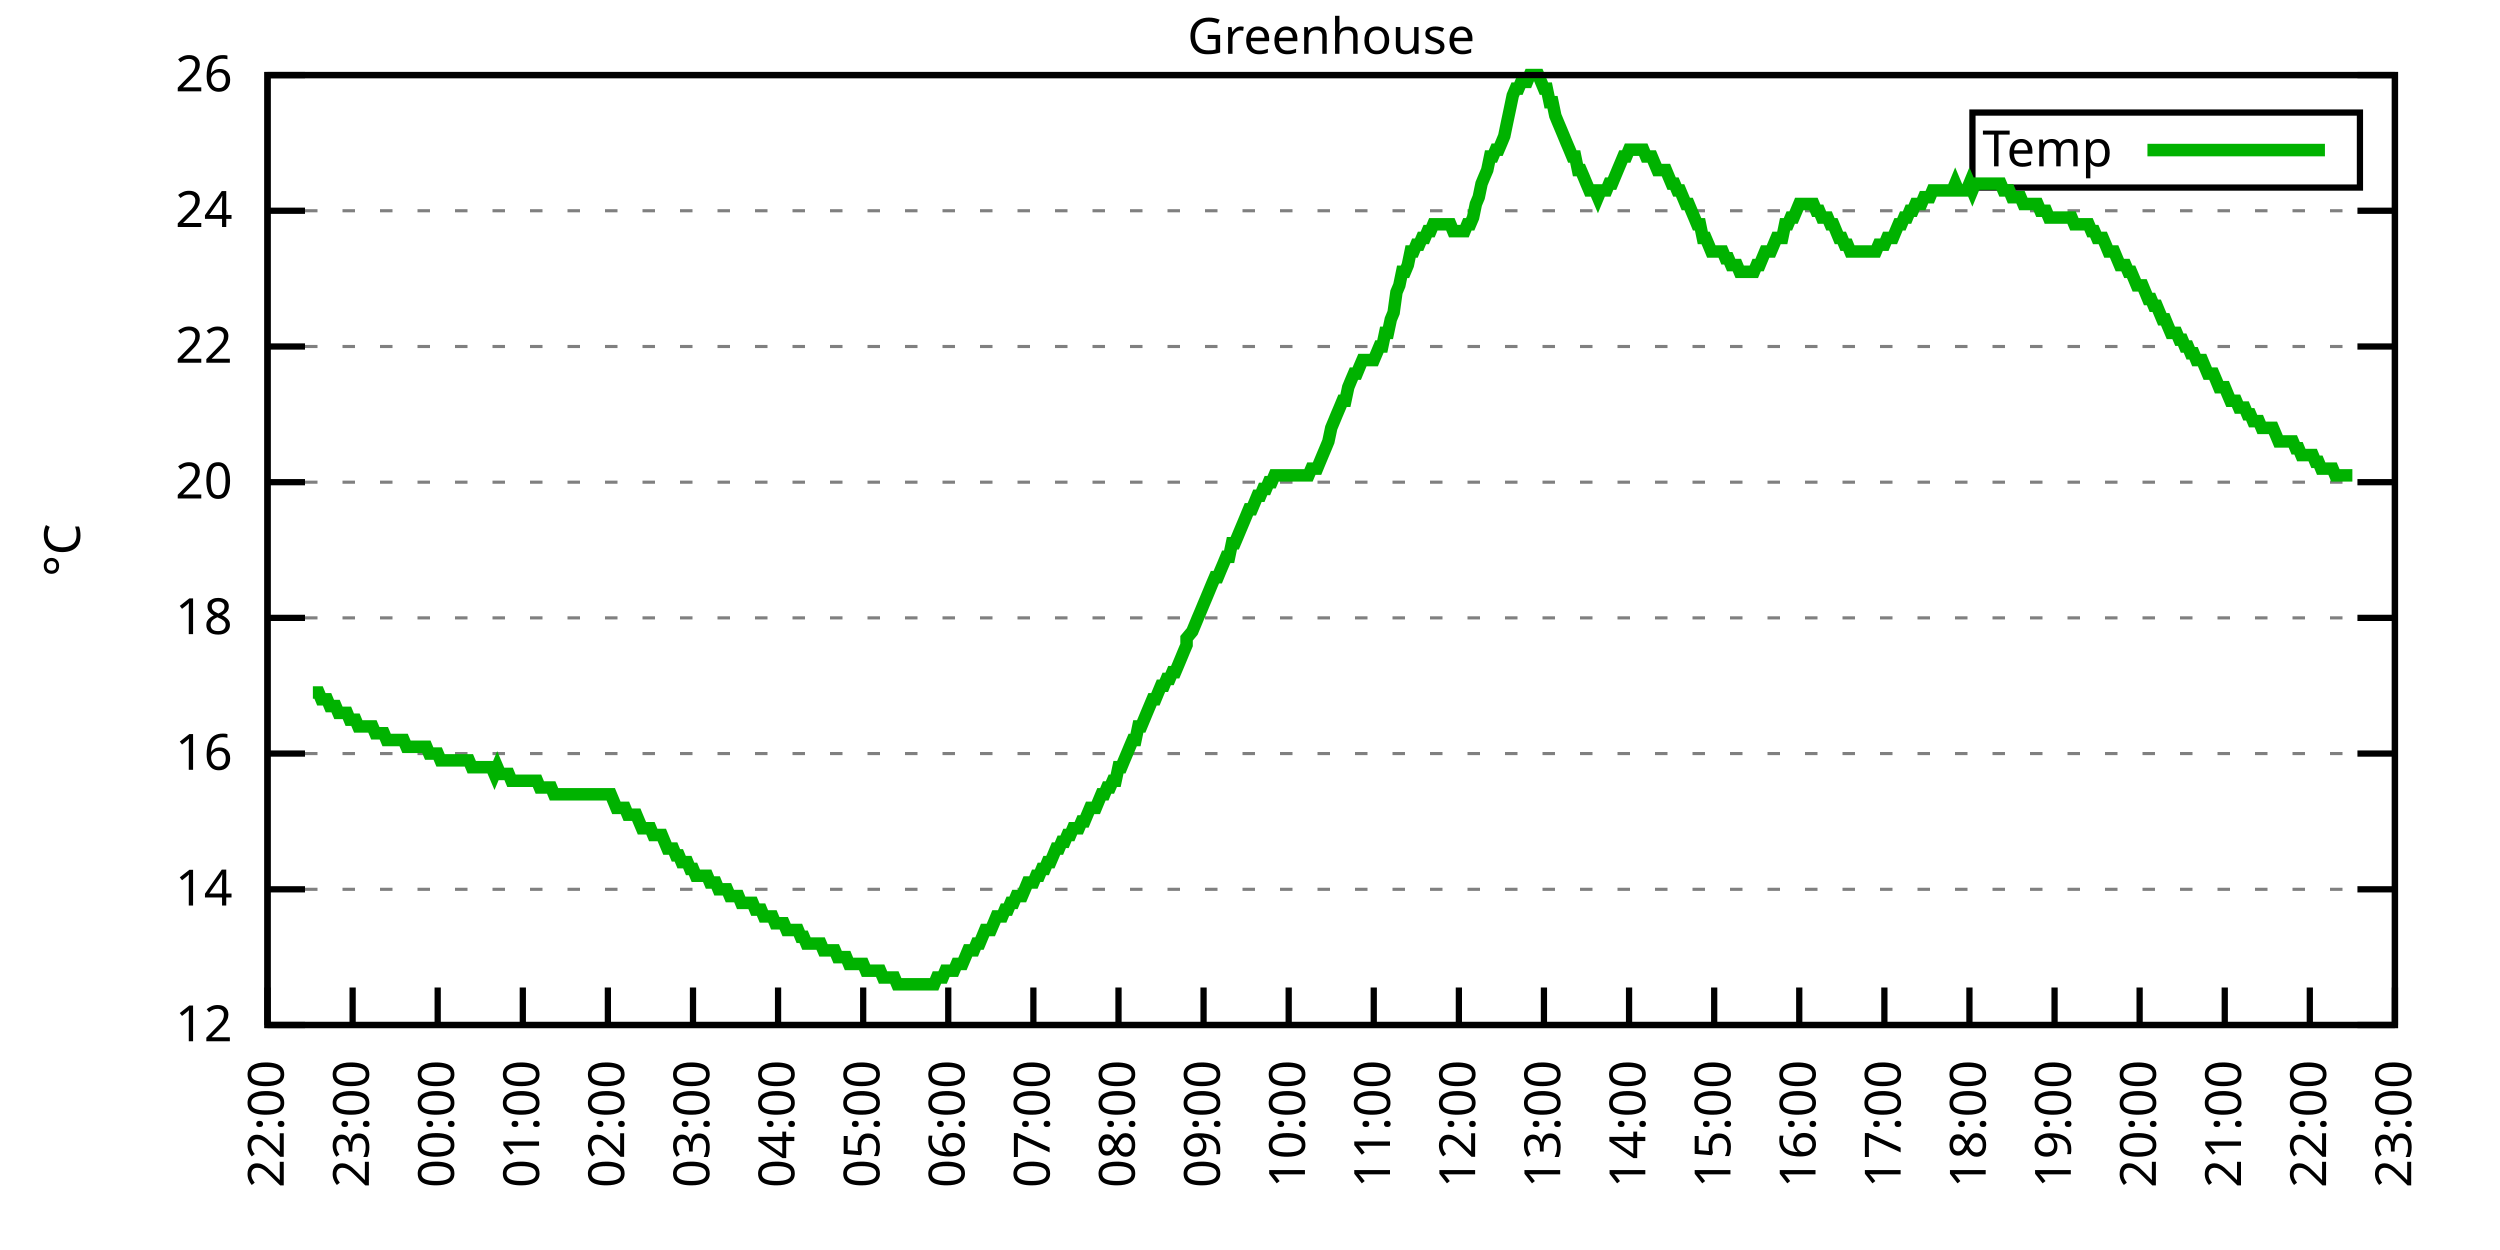
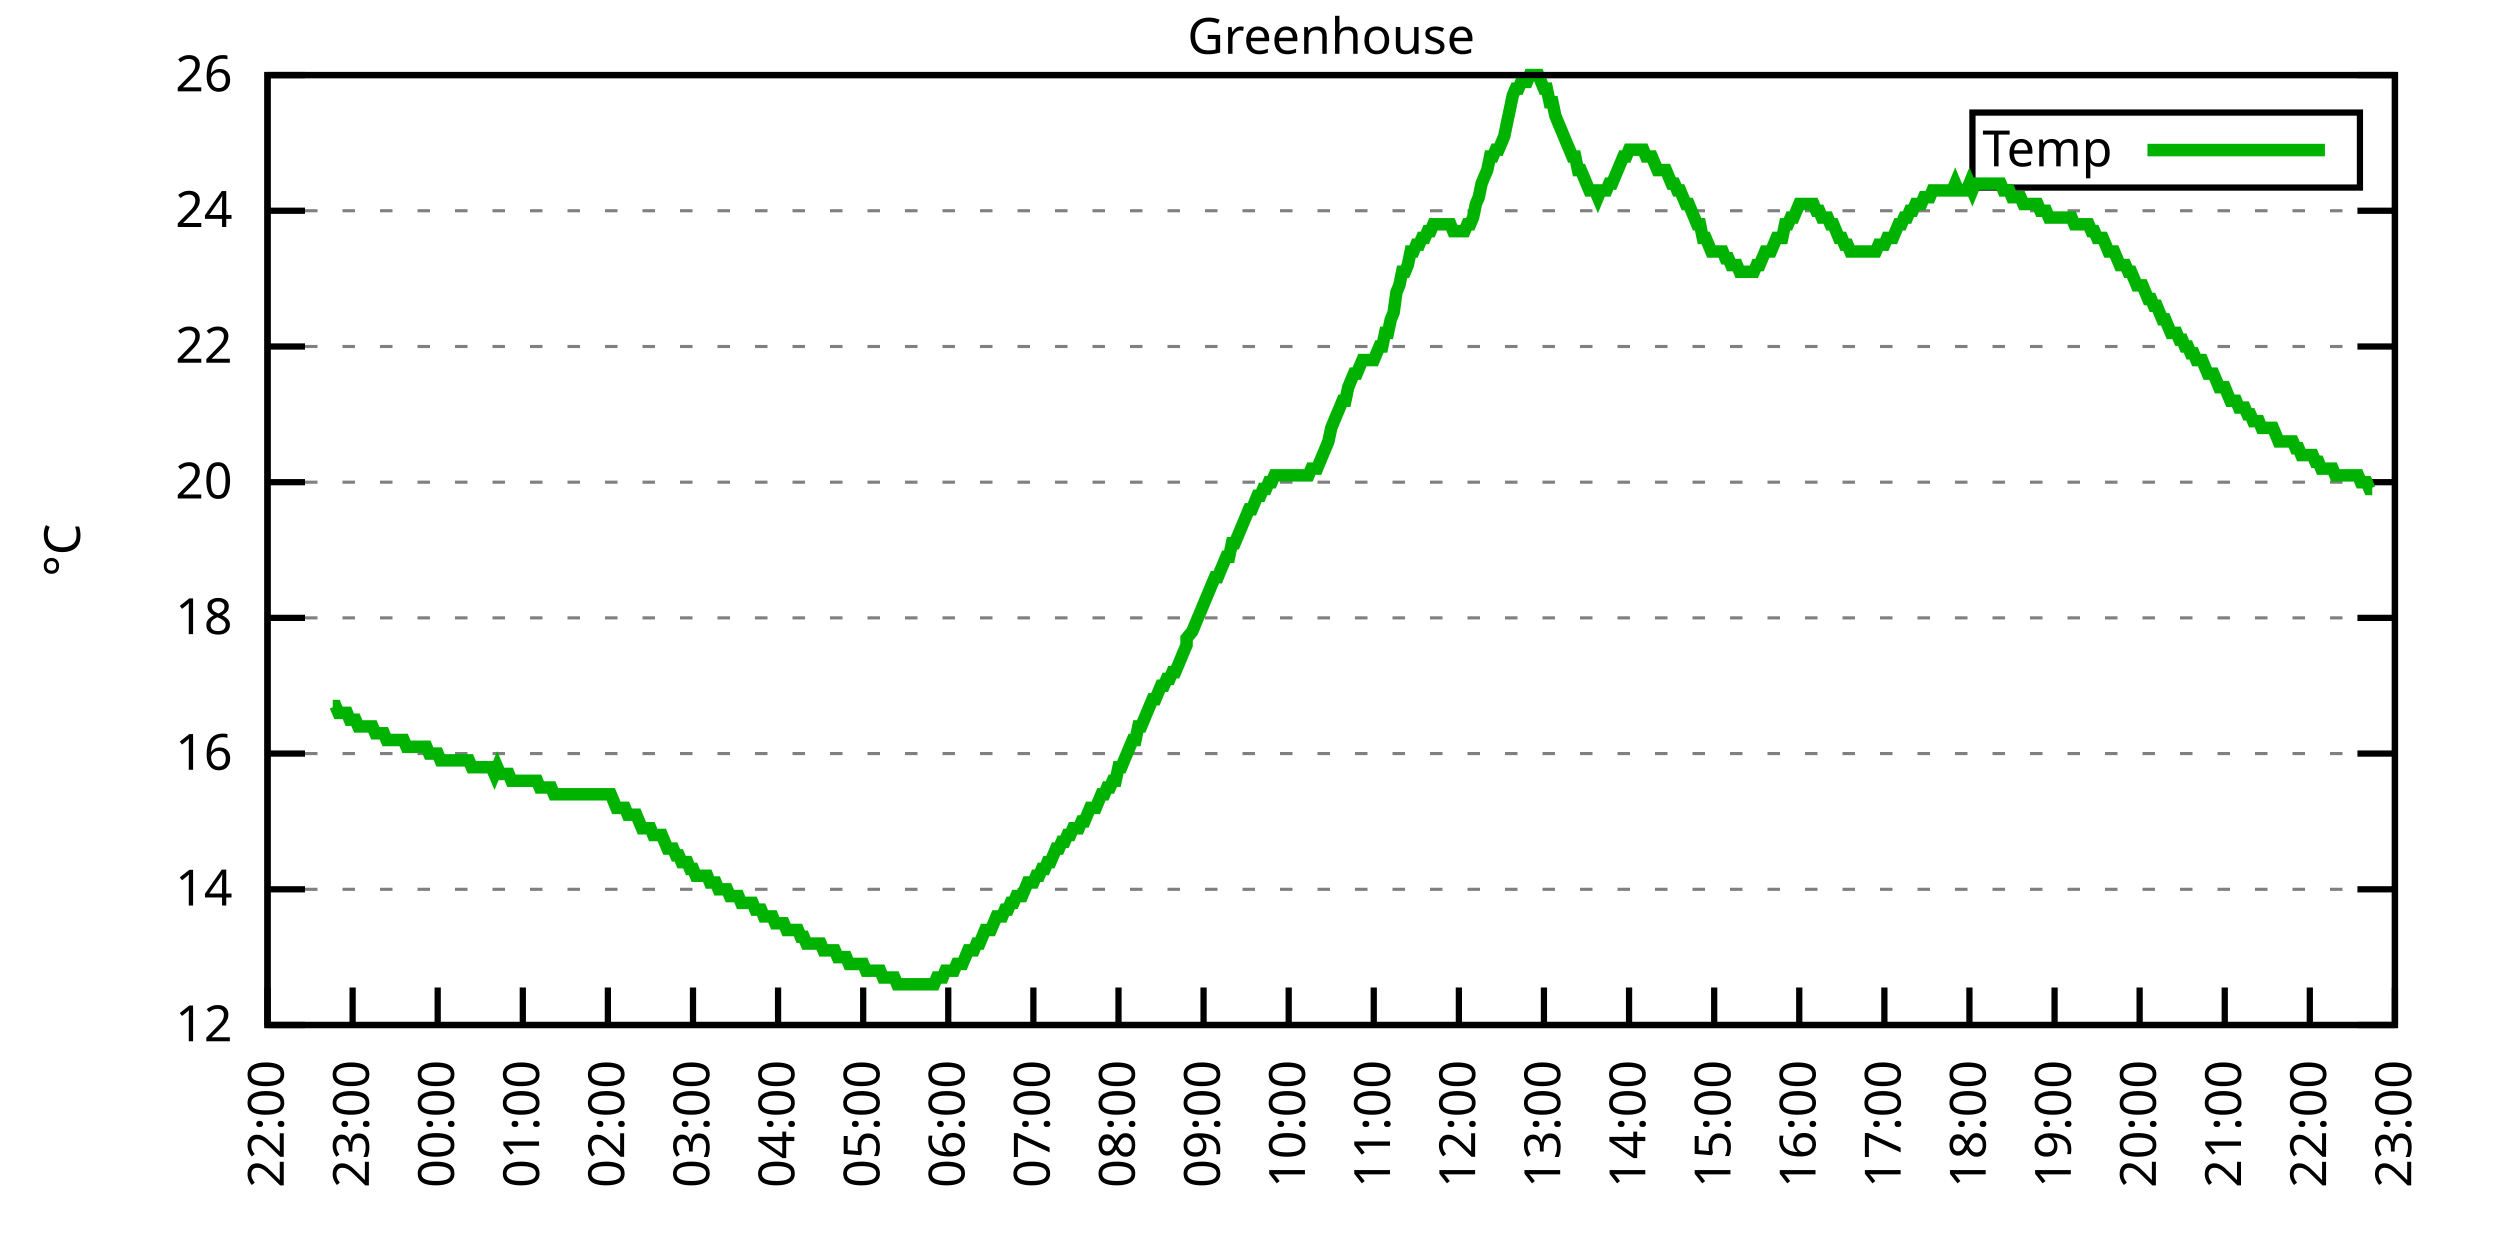
<svg xmlns="http://www.w3.org/2000/svg" xmlns:xlink="http://www.w3.org/1999/xlink" width="400" height="200" viewBox="0 0 400 200">
  <g id="gnuplot_canvas">
    <rect x="0" y="0" width="400" height="200" fill="none" />
    <defs>
      <circle id="gpDot" r="0.5" stroke-width="0.5" stroke="currentColor" />
      <path id="gpPt0" stroke-width="0.333" stroke="currentColor" d="M-1,0 h2 M0,-1 v2" />
      <path id="gpPt1" stroke-width="0.333" stroke="currentColor" d="M-1,-1 L1,1 M1,-1 L-1,1" />
      <path id="gpPt2" stroke-width="0.333" stroke="currentColor" d="M-1,0 L1,0 M0,-1 L0,1 M-1,-1 L1,1 M-1,1 L1,-1" />
      <rect id="gpPt3" stroke-width="0.333" stroke="currentColor" x="-1" y="-1" width="2" height="2" />
      <rect id="gpPt4" stroke-width="0.333" stroke="currentColor" fill="currentColor" x="-1" y="-1" width="2" height="2" />
      <circle id="gpPt5" stroke-width="0.333" stroke="currentColor" cx="0" cy="0" r="1" />
      <use xlink:href="#gpPt5" id="gpPt6" fill="currentColor" stroke="none" />
      <path id="gpPt7" stroke-width="0.333" stroke="currentColor" d="M0,-1.33 L-1.33,0.67 L1.33,0.67 z" />
      <use xlink:href="#gpPt7" id="gpPt8" fill="currentColor" stroke="none" />
      <use xlink:href="#gpPt7" id="gpPt9" stroke="currentColor" transform="rotate(180)" />
      <use xlink:href="#gpPt9" id="gpPt10" fill="currentColor" stroke="none" />
      <use xlink:href="#gpPt3" id="gpPt11" stroke="currentColor" transform="rotate(45)" />
      <use xlink:href="#gpPt11" id="gpPt12" fill="currentColor" stroke="none" />
      <path id="gpPt13" stroke-width="0.333" stroke="currentColor" d="M0,1.330 L1.265,0.411 L0.782,-1.067 L-0.782,-1.076 L-1.265,0.411 z" />
      <use xlink:href="#gpPt13" id="gpPt14" fill="currentColor" stroke="none" />
      <filter id="textbox" filterUnits="objectBoundingBox" x="0" y="0" height="1" width="1">
        <feFlood flood-color="white" flood-opacity="1" result="bgnd" />
        <feComposite in="SourceGraphic" in2="bgnd" operator="atop" />
      </filter>
      <filter id="greybox" filterUnits="objectBoundingBox" x="0" y="0" height="1" width="1">
        <feFlood flood-color="lightgrey" flood-opacity="1" result="grey" />
        <feComposite in="SourceGraphic" in2="grey" operator="atop" />
      </filter>
    </defs>
    <g fill="none" color="white" stroke="currentColor" stroke-width="1.00" stroke-linecap="butt" stroke-linejoin="miter">
</g>
    <g fill="none" color="black" stroke="currentColor" stroke-width="1.00" stroke-linecap="butt" stroke-linejoin="miter">
      <g stroke="none" shape-rendering="crispEdges">
        <polygon fill="rgb(255, 255, 255)" points="42.80,164.00 383.18,164.00 383.18,12.02 42.80,12.02 " />
      </g>
    </g>
    <g fill="none" color="black" stroke="currentColor" stroke-width="1.00" stroke-linecap="butt" stroke-linejoin="miter">
</g>
    <g fill="none" color="black" stroke="black" stroke-width="0.50" stroke-linecap="butt" stroke-linejoin="miter">
</g>
    <g fill="none" color="gray" stroke="currentColor" stroke-width="0.50" stroke-linecap="butt" stroke-linejoin="miter">
      <path stroke="gray" stroke-dasharray="2,4" class="gridline" d="M42.80,164.00 L383.19,164.00  " />
    </g>
    <g fill="none" color="gray" stroke="gray" stroke-width="1.00" stroke-linecap="butt" stroke-linejoin="miter">
</g>
    <g fill="none" color="black" stroke="currentColor" stroke-width="1.00" stroke-linecap="butt" stroke-linejoin="miter">
      <path stroke="black" d="M42.80,164.00 L48.80,164.00 M383.19,164.00 L377.19,164.00  " />
      <g transform="translate(37.20,166.60)" stroke="none" fill="black" font-family="Sans" font-size="8.00" text-anchor="end">
        <text>
          <tspan font-family="Sans"> 12</tspan>
        </text>
      </g>
    </g>
    <g fill="none" color="black" stroke="currentColor" stroke-width="1.00" stroke-linecap="butt" stroke-linejoin="miter">
</g>
    <g fill="none" color="black" stroke="black" stroke-width="0.50" stroke-linecap="butt" stroke-linejoin="miter">
</g>
    <g fill="none" color="gray" stroke="currentColor" stroke-width="0.50" stroke-linecap="butt" stroke-linejoin="miter">
      <path stroke="gray" stroke-dasharray="2,4" class="gridline" d="M42.80,142.29 L383.19,142.29  " />
    </g>
    <g fill="none" color="gray" stroke="gray" stroke-width="1.00" stroke-linecap="butt" stroke-linejoin="miter">
</g>
    <g fill="none" color="black" stroke="currentColor" stroke-width="1.00" stroke-linecap="butt" stroke-linejoin="miter">
      <path stroke="black" d="M42.80,142.29 L48.80,142.29 M383.19,142.29 L377.19,142.29  " />
      <g transform="translate(37.20,144.89)" stroke="none" fill="black" font-family="Sans" font-size="8.00" text-anchor="end">
        <text>
          <tspan font-family="Sans"> 14</tspan>
        </text>
      </g>
    </g>
    <g fill="none" color="black" stroke="currentColor" stroke-width="1.00" stroke-linecap="butt" stroke-linejoin="miter">
</g>
    <g fill="none" color="black" stroke="black" stroke-width="0.50" stroke-linecap="butt" stroke-linejoin="miter">
</g>
    <g fill="none" color="gray" stroke="currentColor" stroke-width="0.50" stroke-linecap="butt" stroke-linejoin="miter">
      <path stroke="gray" stroke-dasharray="2,4" class="gridline" d="M42.80,120.57 L383.19,120.57  " />
    </g>
    <g fill="none" color="gray" stroke="gray" stroke-width="1.00" stroke-linecap="butt" stroke-linejoin="miter">
</g>
    <g fill="none" color="black" stroke="currentColor" stroke-width="1.00" stroke-linecap="butt" stroke-linejoin="miter">
      <path stroke="black" d="M42.80,120.57 L48.80,120.57 M383.19,120.57 L377.19,120.57  " />
      <g transform="translate(37.20,123.17)" stroke="none" fill="black" font-family="Sans" font-size="8.00" text-anchor="end">
        <text>
          <tspan font-family="Sans"> 16</tspan>
        </text>
      </g>
    </g>
    <g fill="none" color="black" stroke="currentColor" stroke-width="1.00" stroke-linecap="butt" stroke-linejoin="miter">
</g>
    <g fill="none" color="black" stroke="black" stroke-width="0.50" stroke-linecap="butt" stroke-linejoin="miter">
</g>
    <g fill="none" color="gray" stroke="currentColor" stroke-width="0.50" stroke-linecap="butt" stroke-linejoin="miter">
      <path stroke="gray" stroke-dasharray="2,4" class="gridline" d="M42.80,98.86 L383.19,98.86  " />
    </g>
    <g fill="none" color="gray" stroke="gray" stroke-width="1.00" stroke-linecap="butt" stroke-linejoin="miter">
</g>
    <g fill="none" color="black" stroke="currentColor" stroke-width="1.00" stroke-linecap="butt" stroke-linejoin="miter">
      <path stroke="black" d="M42.80,98.86 L48.80,98.86 M383.19,98.86 L377.19,98.86  " />
      <g transform="translate(37.20,101.46)" stroke="none" fill="black" font-family="Sans" font-size="8.00" text-anchor="end">
        <text>
          <tspan font-family="Sans"> 18</tspan>
        </text>
      </g>
    </g>
    <g fill="none" color="black" stroke="currentColor" stroke-width="1.00" stroke-linecap="butt" stroke-linejoin="miter">
</g>
    <g fill="none" color="black" stroke="black" stroke-width="0.50" stroke-linecap="butt" stroke-linejoin="miter">
</g>
    <g fill="none" color="gray" stroke="currentColor" stroke-width="0.50" stroke-linecap="butt" stroke-linejoin="miter">
      <path stroke="gray" stroke-dasharray="2,4" class="gridline" d="M42.80,77.15 L383.19,77.15  " />
    </g>
    <g fill="none" color="gray" stroke="gray" stroke-width="1.00" stroke-linecap="butt" stroke-linejoin="miter">
</g>
    <g fill="none" color="black" stroke="currentColor" stroke-width="1.00" stroke-linecap="butt" stroke-linejoin="miter">
      <path stroke="black" d="M42.80,77.15 L48.80,77.15 M383.19,77.15 L377.19,77.15  " />
      <g transform="translate(37.20,79.75)" stroke="none" fill="black" font-family="Sans" font-size="8.00" text-anchor="end">
        <text>
          <tspan font-family="Sans"> 20</tspan>
        </text>
      </g>
    </g>
    <g fill="none" color="black" stroke="currentColor" stroke-width="1.00" stroke-linecap="butt" stroke-linejoin="miter">
</g>
    <g fill="none" color="black" stroke="black" stroke-width="0.50" stroke-linecap="butt" stroke-linejoin="miter">
</g>
    <g fill="none" color="gray" stroke="currentColor" stroke-width="0.50" stroke-linecap="butt" stroke-linejoin="miter">
      <path stroke="gray" stroke-dasharray="2,4" class="gridline" d="M42.80,55.44 L383.19,55.44  " />
    </g>
    <g fill="none" color="gray" stroke="gray" stroke-width="1.00" stroke-linecap="butt" stroke-linejoin="miter">
</g>
    <g fill="none" color="black" stroke="currentColor" stroke-width="1.00" stroke-linecap="butt" stroke-linejoin="miter">
      <path stroke="black" d="M42.80,55.44 L48.80,55.44 M383.19,55.44 L377.19,55.44  " />
      <g transform="translate(37.20,58.04)" stroke="none" fill="black" font-family="Sans" font-size="8.00" text-anchor="end">
        <text>
          <tspan font-family="Sans"> 22</tspan>
        </text>
      </g>
    </g>
    <g fill="none" color="black" stroke="currentColor" stroke-width="1.00" stroke-linecap="butt" stroke-linejoin="miter">
</g>
    <g fill="none" color="black" stroke="black" stroke-width="0.50" stroke-linecap="butt" stroke-linejoin="miter">
</g>
    <g fill="none" color="gray" stroke="currentColor" stroke-width="0.50" stroke-linecap="butt" stroke-linejoin="miter">
      <path stroke="gray" stroke-dasharray="2,4" class="gridline" d="M42.80,33.72 L383.19,33.72  " />
    </g>
    <g fill="none" color="gray" stroke="gray" stroke-width="1.00" stroke-linecap="butt" stroke-linejoin="miter">
</g>
    <g fill="none" color="black" stroke="currentColor" stroke-width="1.00" stroke-linecap="butt" stroke-linejoin="miter">
      <path stroke="black" d="M42.80,33.72 L48.80,33.72 M383.19,33.72 L377.19,33.72  " />
      <g transform="translate(37.20,36.32)" stroke="none" fill="black" font-family="Sans" font-size="8.00" text-anchor="end">
        <text>
          <tspan font-family="Sans"> 24</tspan>
        </text>
      </g>
    </g>
    <g fill="none" color="black" stroke="currentColor" stroke-width="1.00" stroke-linecap="butt" stroke-linejoin="miter">
</g>
    <g fill="none" color="black" stroke="black" stroke-width="0.50" stroke-linecap="butt" stroke-linejoin="miter">
</g>
    <g fill="none" color="gray" stroke="currentColor" stroke-width="0.50" stroke-linecap="butt" stroke-linejoin="miter">
      <path stroke="gray" stroke-dasharray="2,4" class="gridline" d="M42.80,12.01 L383.19,12.01  " />
    </g>
    <g fill="none" color="gray" stroke="gray" stroke-width="1.00" stroke-linecap="butt" stroke-linejoin="miter">
</g>
    <g fill="none" color="black" stroke="currentColor" stroke-width="1.00" stroke-linecap="butt" stroke-linejoin="miter">
      <path stroke="black" d="M42.80,12.01 L48.80,12.01 M383.19,12.01 L377.19,12.01  " />
      <g transform="translate(37.20,14.61)" stroke="none" fill="black" font-family="Sans" font-size="8.00" text-anchor="end">
        <text>
          <tspan font-family="Sans"> 26</tspan>
        </text>
      </g>
    </g>
    <g fill="none" color="black" stroke="currentColor" stroke-width="1.00" stroke-linecap="butt" stroke-linejoin="miter">
      <path stroke="black" d="M42.80,164.00 L42.80,158.00  " />
      <g transform="translate(45.40,169.60) rotate(270.00)" stroke="none" fill="black" font-family="Sans" font-size="8.00" text-anchor="end">
        <text>
          <tspan font-family="Sans">22:00</tspan>
        </text>
      </g>
    </g>
    <g fill="none" color="black" stroke="currentColor" stroke-width="1.00" stroke-linecap="butt" stroke-linejoin="miter">
      <path stroke="black" d="M56.42,164.00 L56.42,158.00  " />
      <g transform="translate(59.02,169.60) rotate(270.00)" stroke="none" fill="black" font-family="Sans" font-size="8.00" text-anchor="end">
        <text>
          <tspan font-family="Sans">23:00</tspan>
        </text>
      </g>
    </g>
    <g fill="none" color="black" stroke="currentColor" stroke-width="1.00" stroke-linecap="butt" stroke-linejoin="miter">
      <path stroke="black" d="M70.03,164.00 L70.03,158.00  " />
      <g transform="translate(72.63,169.60) rotate(270.00)" stroke="none" fill="black" font-family="Sans" font-size="8.00" text-anchor="end">
        <text>
          <tspan font-family="Sans">00:00</tspan>
        </text>
      </g>
    </g>
    <g fill="none" color="black" stroke="currentColor" stroke-width="1.00" stroke-linecap="butt" stroke-linejoin="miter">
      <path stroke="black" d="M83.65,164.00 L83.65,158.00  " />
      <g transform="translate(86.25,169.60) rotate(270.00)" stroke="none" fill="black" font-family="Sans" font-size="8.00" text-anchor="end">
        <text>
          <tspan font-family="Sans">01:00</tspan>
        </text>
      </g>
    </g>
    <g fill="none" color="black" stroke="currentColor" stroke-width="1.00" stroke-linecap="butt" stroke-linejoin="miter">
      <path stroke="black" d="M97.26,164.00 L97.26,158.00  " />
      <g transform="translate(99.86,169.60) rotate(270.00)" stroke="none" fill="black" font-family="Sans" font-size="8.00" text-anchor="end">
        <text>
          <tspan font-family="Sans">02:00</tspan>
        </text>
      </g>
    </g>
    <g fill="none" color="black" stroke="currentColor" stroke-width="1.00" stroke-linecap="butt" stroke-linejoin="miter">
      <path stroke="black" d="M110.88,164.00 L110.88,158.00  " />
      <g transform="translate(113.48,169.60) rotate(270.00)" stroke="none" fill="black" font-family="Sans" font-size="8.00" text-anchor="end">
        <text>
          <tspan font-family="Sans">03:00</tspan>
        </text>
      </g>
    </g>
    <g fill="none" color="black" stroke="currentColor" stroke-width="1.00" stroke-linecap="butt" stroke-linejoin="miter">
      <path stroke="black" d="M124.49,164.00 L124.49,158.00  " />
      <g transform="translate(127.09,169.60) rotate(270.00)" stroke="none" fill="black" font-family="Sans" font-size="8.00" text-anchor="end">
        <text>
          <tspan font-family="Sans">04:00</tspan>
        </text>
      </g>
    </g>
    <g fill="none" color="black" stroke="currentColor" stroke-width="1.00" stroke-linecap="butt" stroke-linejoin="miter">
      <path stroke="black" d="M138.11,164.00 L138.11,158.00  " />
      <g transform="translate(140.71,169.60) rotate(270.00)" stroke="none" fill="black" font-family="Sans" font-size="8.00" text-anchor="end">
        <text>
          <tspan font-family="Sans">05:00</tspan>
        </text>
      </g>
    </g>
    <g fill="none" color="black" stroke="currentColor" stroke-width="1.00" stroke-linecap="butt" stroke-linejoin="miter">
      <path stroke="black" d="M151.72,164.00 L151.72,158.00  " />
      <g transform="translate(154.32,169.60) rotate(270.00)" stroke="none" fill="black" font-family="Sans" font-size="8.00" text-anchor="end">
        <text>
          <tspan font-family="Sans">06:00</tspan>
        </text>
      </g>
    </g>
    <g fill="none" color="black" stroke="currentColor" stroke-width="1.00" stroke-linecap="butt" stroke-linejoin="miter">
      <path stroke="black" d="M165.34,164.00 L165.34,158.00  " />
      <g transform="translate(167.94,169.60) rotate(270.00)" stroke="none" fill="black" font-family="Sans" font-size="8.00" text-anchor="end">
        <text>
          <tspan font-family="Sans">07:00</tspan>
        </text>
      </g>
    </g>
    <g fill="none" color="black" stroke="currentColor" stroke-width="1.00" stroke-linecap="butt" stroke-linejoin="miter">
      <path stroke="black" d="M178.96,164.00 L178.96,158.00  " />
      <g transform="translate(181.56,169.60) rotate(270.00)" stroke="none" fill="black" font-family="Sans" font-size="8.00" text-anchor="end">
        <text>
          <tspan font-family="Sans">08:00</tspan>
        </text>
      </g>
    </g>
    <g fill="none" color="black" stroke="currentColor" stroke-width="1.00" stroke-linecap="butt" stroke-linejoin="miter">
      <path stroke="black" d="M192.57,164.00 L192.57,158.00  " />
      <g transform="translate(195.17,169.60) rotate(270.00)" stroke="none" fill="black" font-family="Sans" font-size="8.00" text-anchor="end">
        <text>
          <tspan font-family="Sans">09:00</tspan>
        </text>
      </g>
    </g>
    <g fill="none" color="black" stroke="currentColor" stroke-width="1.00" stroke-linecap="butt" stroke-linejoin="miter">
      <path stroke="black" d="M206.19,164.00 L206.19,158.00  " />
      <g transform="translate(208.79,169.60) rotate(270.00)" stroke="none" fill="black" font-family="Sans" font-size="8.00" text-anchor="end">
        <text>
          <tspan font-family="Sans">10:00</tspan>
        </text>
      </g>
    </g>
    <g fill="none" color="black" stroke="currentColor" stroke-width="1.00" stroke-linecap="butt" stroke-linejoin="miter">
      <path stroke="black" d="M219.80,164.00 L219.80,158.00  " />
      <g transform="translate(222.40,169.60) rotate(270.00)" stroke="none" fill="black" font-family="Sans" font-size="8.00" text-anchor="end">
        <text>
          <tspan font-family="Sans">11:00</tspan>
        </text>
      </g>
    </g>
    <g fill="none" color="black" stroke="currentColor" stroke-width="1.00" stroke-linecap="butt" stroke-linejoin="miter">
      <path stroke="black" d="M233.42,164.00 L233.42,158.00  " />
      <g transform="translate(236.02,169.60) rotate(270.00)" stroke="none" fill="black" font-family="Sans" font-size="8.00" text-anchor="end">
        <text>
          <tspan font-family="Sans">12:00</tspan>
        </text>
      </g>
    </g>
    <g fill="none" color="black" stroke="currentColor" stroke-width="1.00" stroke-linecap="butt" stroke-linejoin="miter">
      <path stroke="black" d="M247.03,164.00 L247.03,158.00  " />
      <g transform="translate(249.63,169.60) rotate(270.00)" stroke="none" fill="black" font-family="Sans" font-size="8.00" text-anchor="end">
        <text>
          <tspan font-family="Sans">13:00</tspan>
        </text>
      </g>
    </g>
    <g fill="none" color="black" stroke="currentColor" stroke-width="1.00" stroke-linecap="butt" stroke-linejoin="miter">
      <path stroke="black" d="M260.65,164.00 L260.65,158.00  " />
      <g transform="translate(263.25,169.60) rotate(270.00)" stroke="none" fill="black" font-family="Sans" font-size="8.00" text-anchor="end">
        <text>
          <tspan font-family="Sans">14:00</tspan>
        </text>
      </g>
    </g>
    <g fill="none" color="black" stroke="currentColor" stroke-width="1.00" stroke-linecap="butt" stroke-linejoin="miter">
      <path stroke="black" d="M274.27,164.00 L274.27,158.00  " />
      <g transform="translate(276.87,169.60) rotate(270.00)" stroke="none" fill="black" font-family="Sans" font-size="8.00" text-anchor="end">
        <text>
          <tspan font-family="Sans">15:00</tspan>
        </text>
      </g>
    </g>
    <g fill="none" color="black" stroke="currentColor" stroke-width="1.00" stroke-linecap="butt" stroke-linejoin="miter">
      <path stroke="black" d="M287.88,164.00 L287.88,158.00  " />
      <g transform="translate(290.48,169.60) rotate(270.00)" stroke="none" fill="black" font-family="Sans" font-size="8.00" text-anchor="end">
        <text>
          <tspan font-family="Sans">16:00</tspan>
        </text>
      </g>
    </g>
    <g fill="none" color="black" stroke="currentColor" stroke-width="1.00" stroke-linecap="butt" stroke-linejoin="miter">
      <path stroke="black" d="M301.50,164.00 L301.50,158.00  " />
      <g transform="translate(304.10,169.60) rotate(270.00)" stroke="none" fill="black" font-family="Sans" font-size="8.00" text-anchor="end">
        <text>
          <tspan font-family="Sans">17:00</tspan>
        </text>
      </g>
    </g>
    <g fill="none" color="black" stroke="currentColor" stroke-width="1.00" stroke-linecap="butt" stroke-linejoin="miter">
      <path stroke="black" d="M315.11,164.00 L315.11,158.00  " />
      <g transform="translate(317.71,169.60) rotate(270.00)" stroke="none" fill="black" font-family="Sans" font-size="8.00" text-anchor="end">
        <text>
          <tspan font-family="Sans">18:00</tspan>
        </text>
      </g>
    </g>
    <g fill="none" color="black" stroke="currentColor" stroke-width="1.00" stroke-linecap="butt" stroke-linejoin="miter">
      <path stroke="black" d="M328.73,164.00 L328.73,158.00  " />
      <g transform="translate(331.33,169.60) rotate(270.00)" stroke="none" fill="black" font-family="Sans" font-size="8.00" text-anchor="end">
        <text>
          <tspan font-family="Sans">19:00</tspan>
        </text>
      </g>
    </g>
    <g fill="none" color="black" stroke="currentColor" stroke-width="1.00" stroke-linecap="butt" stroke-linejoin="miter">
      <path stroke="black" d="M342.34,164.00 L342.34,158.00  " />
      <g transform="translate(344.94,169.60) rotate(270.00)" stroke="none" fill="black" font-family="Sans" font-size="8.00" text-anchor="end">
        <text>
          <tspan font-family="Sans">20:00</tspan>
        </text>
      </g>
    </g>
    <g fill="none" color="black" stroke="currentColor" stroke-width="1.00" stroke-linecap="butt" stroke-linejoin="miter">
      <path stroke="black" d="M355.96,164.00 L355.96,158.00  " />
      <g transform="translate(358.56,169.60) rotate(270.00)" stroke="none" fill="black" font-family="Sans" font-size="8.00" text-anchor="end">
        <text>
          <tspan font-family="Sans">21:00</tspan>
        </text>
      </g>
    </g>
    <g fill="none" color="black" stroke="currentColor" stroke-width="1.00" stroke-linecap="butt" stroke-linejoin="miter">
      <path stroke="black" d="M369.57,164.00 L369.57,158.00  " />
      <g transform="translate(372.17,169.60) rotate(270.00)" stroke="none" fill="black" font-family="Sans" font-size="8.00" text-anchor="end">
        <text>
          <tspan font-family="Sans">22:00</tspan>
        </text>
      </g>
    </g>
    <g fill="none" color="black" stroke="currentColor" stroke-width="1.00" stroke-linecap="butt" stroke-linejoin="miter">
      <path stroke="black" d="M383.19,164.00 L383.19,158.00  " />
      <g transform="translate(385.79,169.60) rotate(270.00)" stroke="none" fill="black" font-family="Sans" font-size="8.00" text-anchor="end">
        <text>
          <tspan font-family="Sans">23:00</tspan>
        </text>
      </g>
    </g>
    <g fill="none" color="black" stroke="currentColor" stroke-width="1.00" stroke-linecap="butt" stroke-linejoin="miter">
</g>
    <g fill="none" color="black" stroke="currentColor" stroke-width="1.00" stroke-linecap="butt" stroke-linejoin="miter">
      <path stroke="black" d="M42.80,12.01 L42.80,164.00 L383.19,164.00 L383.19,12.01 L42.80,12.01 Z  " />
    </g>
    <g fill="none" color="black" stroke="currentColor" stroke-width="1.00" stroke-linecap="butt" stroke-linejoin="miter">
</g>
    <g fill="none" color="black" stroke="currentColor" stroke-width="1.00" stroke-linecap="butt" stroke-linejoin="miter">
      <path stroke="black" d="M315.59,30.01 L315.59,18.01 L377.59,18.01 L377.59,30.01 L315.59,30.01 Z  " />
    </g>
    <g id="Greenhouse_plot_1">
      <g fill="none" color="white" stroke="black" stroke-width="2.00" stroke-linecap="butt" stroke-linejoin="miter">
</g>
      <g fill="none" color="black" stroke="currentColor" stroke-width="2.00" stroke-linecap="butt" stroke-linejoin="miter">
        <g transform="translate(337.99,26.61)" stroke="none" fill="black" font-family="Sans" font-size="8.00" text-anchor="end">
          <text>
            <tspan font-family="Sans">Temp</tspan>
          </text>
        </g>
      </g>
      <g fill="none" color="black" stroke="currentColor" stroke-width="2.00" stroke-linecap="butt" stroke-linejoin="miter">
-         <path stroke="rgb(  0, 178,   0)" d="M343.59,24.01 L371.99,24.01 M50.06,110.80 L50.52,110.80 L50.97,110.80 L51.42,111.89 L51.88,111.89 L52.33,111.89   L52.78,112.97 L53.24,112.97 L53.69,112.97 L54.15,114.06 L54.60,114.06 L55.05,114.06 L55.51,114.06 L55.96,115.15   L56.42,115.15 L56.87,115.15 L57.32,116.23 L57.78,116.23 L58.23,116.23 L58.68,116.23 L59.14,116.23 L59.59,116.23   L60.05,117.32 L60.50,117.32 L60.95,117.32 L61.41,117.32 L61.86,118.40 L62.32,118.40 L62.77,118.40 L63.22,118.40   L63.68,118.40 L64.13,118.40 L64.58,118.40 L65.04,119.49 L65.49,119.49 L65.95,119.49 L66.40,119.49 L66.85,119.49   L67.31,119.49 L67.76,119.49 L68.22,119.49 L68.67,120.57 L69.12,120.57 L69.58,120.57 L70.03,120.57 L70.49,121.66   L70.94,121.66 L71.39,121.66 L71.85,121.66 L72.30,121.66 L72.75,121.66 L73.21,121.66 L73.66,121.66 L74.12,121.66   L74.57,121.66 L75.02,121.66 L75.48,122.75 L75.93,122.75 L76.39,122.75 L76.84,122.75 L77.29,122.75 L77.75,122.75   L78.20,122.75 L78.65,122.75 L79.11,123.83 L79.56,122.75 L80.02,123.83 L80.47,123.83 L80.92,123.83 L81.38,123.83   L81.83,124.92 L82.29,124.92 L82.74,124.92 L83.19,124.92 L83.65,124.92 L84.10,124.92 L84.55,124.92 L85.01,124.92   L85.46,124.92 L85.92,124.92 L86.37,126.00 L86.82,126.00 L87.28,126.00 L87.73,126.00 L88.19,126.00 L88.64,127.09   L89.09,127.09 L89.55,127.09 L90.00,127.09 L90.45,127.09 L90.91,127.09 L91.36,127.09 L91.82,127.09 L92.27,127.09   L92.72,127.09 L93.18,127.09 L93.63,127.09 L94.09,127.09 L94.54,127.09 L94.99,127.09 L95.45,127.09 L95.90,127.09   L96.35,127.09 L96.81,127.09 L97.26,127.09 L97.72,127.09 L98.17,128.17 L98.62,129.26 L99.08,129.26 L99.53,129.26   L99.99,129.26 L100.44,130.35 L100.89,130.35 L101.35,130.35 L101.80,130.35 L102.25,131.43 L102.71,132.52 L103.16,132.52   L103.62,132.52 L104.07,132.52 L104.52,133.60 L104.98,133.60 L105.43,133.60 L105.89,133.60 L106.34,134.69 L106.79,135.77   L107.25,135.77 L107.70,135.77 L108.15,136.86 L108.61,136.86 L109.06,137.94 L109.52,137.94 L109.97,137.94 L110.42,139.03   L110.88,139.03 L111.33,140.12 L111.79,140.12 L112.24,140.12 L112.69,140.12 L113.15,140.12 L113.60,141.20 L114.05,141.20   L114.51,141.20 L114.96,142.29 L115.42,142.29 L115.87,142.29 L116.32,142.29 L116.78,143.37 L117.23,143.37 L117.69,143.37   L118.14,143.37 L118.59,144.46 L119.05,144.46 L119.50,144.46 L119.96,144.46 L120.41,144.46 L120.86,145.54 L121.32,145.54   L121.77,145.54 L122.22,146.63 L122.68,146.63 L123.13,146.63 L123.59,146.63 L124.04,147.72 L124.49,147.72 L124.95,147.72   L125.40,147.72 L125.86,148.80 L126.31,148.80 L126.76,148.80 L127.22,148.80 L127.67,148.80 L128.12,149.89 L128.58,149.89   L129.03,150.97 L129.49,150.97 L129.94,150.97 L130.39,150.97 L130.85,150.97 L131.30,150.97 L131.76,152.06 L132.21,152.06   L132.66,152.06 L133.12,152.06 L133.57,152.06 L134.02,153.14 L134.48,153.14 L134.93,153.14 L135.39,153.14 L135.84,154.23   L136.29,154.23 L136.75,154.23 L137.20,154.23 L137.66,154.23 L138.11,154.23 L138.56,155.31 L139.02,155.31 L139.47,155.31   L139.92,155.31 L140.38,155.31 L140.83,155.31 L141.29,156.40 L141.74,156.40 L142.19,156.40 L142.65,156.40 L143.10,156.40   L143.56,157.49 L144.01,157.49 L144.46,157.49 L144.92,157.49 L145.37,157.49 L145.82,157.49 L146.28,157.49 L146.73,157.49   L147.19,157.49 L147.64,157.49 L148.09,157.49 L148.55,157.49 L149.00,157.49 L149.46,157.49 L149.91,156.40 L150.36,156.40   L150.82,156.40 L151.27,155.31 L151.72,155.31 L152.18,155.31 L152.63,155.31 L153.09,154.23 L153.54,154.23 L153.99,154.23   L154.45,153.14 L154.90,152.06 L155.36,152.06 L155.81,152.06 L156.26,150.97 L156.72,150.97 L157.17,149.89 L157.62,148.80   L158.08,148.80 L158.53,148.80 L158.99,147.72 L159.44,146.63 L159.89,146.63 L160.35,146.63 L160.80,145.54 L161.26,145.54   L161.71,144.46 L162.16,144.46 L162.62,143.37 L163.07,143.37 L163.52,143.37 L163.98,142.29 L164.43,141.20 L164.89,141.20   L165.34,141.20 L165.79,140.12 L166.25,140.12 L166.70,139.03 L167.16,139.03 L167.61,137.94 L168.06,137.94 L168.52,136.86   L168.97,135.77 L169.43,135.77 L169.88,134.69 L170.33,134.69 L170.79,133.60 L171.24,133.60 L171.69,132.52 L172.15,132.52   L172.60,132.52 L173.06,131.43 L173.51,131.43 L173.96,130.35 L174.42,129.26 L174.87,129.26 L175.33,129.26 L175.78,128.17   L176.23,127.09 L176.69,127.09 L177.14,126.00 L177.59,126.00 L178.05,124.92 L178.50,124.92 L178.96,122.75 L179.41,122.75   L179.86,121.66 L180.32,120.57 L180.77,119.49 L181.23,118.40 L181.68,118.40 L182.13,116.23 L182.59,116.23 L183.04,115.15   L183.49,114.06 L183.95,112.97 L184.40,111.89 L184.86,111.89 L185.31,110.80 L185.76,109.72 L186.22,109.72 L186.67,108.63   L187.13,108.63 L187.58,107.55 L188.03,107.55 L188.49,106.46 L188.94,105.38 L189.39,104.29 L189.85,103.20 L189.85,102.12   L190.76,101.03 L191.21,99.95 L191.66,98.86 L192.12,97.78 L192.57,96.69 L193.03,95.60 L193.48,94.52 L193.93,93.43   L194.39,92.35 L194.84,92.35 L195.29,91.26 L195.75,90.18 L196.20,89.09 L196.66,89.09 L197.11,86.92 L197.56,86.92   L198.02,85.83 L198.47,84.75 L198.93,83.66 L199.38,82.58 L199.83,81.49 L200.29,81.49 L200.74,80.41 L201.19,79.32   L201.65,79.32 L202.10,78.23 L202.56,78.23 L203.01,77.15 L203.46,77.15 L203.92,76.06 L204.37,76.06 L204.83,76.06   L205.28,76.06 L205.73,76.06 L206.19,76.06 L206.64,76.06 L207.09,76.06 L207.55,76.06 L208.00,76.06 L208.46,76.06   L208.91,76.06 L209.36,76.06 L209.82,74.98 L210.27,74.98 L210.73,74.98 L211.18,73.89 L211.63,72.81 L212.09,71.72   L212.54,70.63 L213.00,68.46 L213.45,67.38 L213.90,66.29 L214.36,65.21 L214.81,64.12 L215.26,64.12 L215.72,61.95   L216.17,60.86 L216.63,59.78 L217.08,59.78 L217.53,58.69 L217.99,57.61 L218.44,57.61 L218.90,57.61 L219.35,57.61   L219.80,57.61 L220.26,56.52 L220.71,55.44 L221.16,55.44 L221.62,53.26 L222.07,53.26 L222.53,51.09 L222.98,50.01   L223.43,46.75 L223.89,45.66 L224.34,43.49 L224.80,43.49 L225.25,42.41 L225.70,40.24 L226.16,40.24 L226.61,39.15   L227.06,39.15 L227.52,38.07 L227.97,38.07 L228.43,36.98 L228.88,36.98 L229.33,35.89 L229.79,35.89 L230.24,35.89   L230.70,35.89 L231.15,35.89 L231.60,35.89 L232.06,35.89 L232.51,36.98 L232.96,36.98 L233.42,36.98 L233.87,36.98   L234.33,36.98 L234.78,35.89 L235.23,35.89 L235.69,34.81 L236.14,32.64 L236.60,31.55 L237.05,29.38 L237.50,28.29   L237.96,27.21 L238.41,25.04 L238.86,25.04 L239.32,23.95 L239.77,23.95 L240.23,22.87 L240.68,21.78 L241.13,19.61   L241.59,17.44 L242.04,15.27 L242.50,14.18 L242.95,14.18 L243.40,13.10 L243.86,13.10 L244.31,13.10 L244.76,12.01   L245.22,12.01 L245.67,12.01 L246.13,12.01 L246.58,13.10 L247.03,14.18 L247.49,14.18 L247.94,16.35 L248.40,16.35   L248.85,18.52 L249.30,19.61 L249.76,20.70 L250.21,21.78 L250.66,22.87 L251.12,23.95 L251.57,25.04 L252.03,25.04   L252.48,27.21 L252.93,27.21 L253.39,28.29 L253.84,29.38 L254.30,30.47 L254.75,30.47 L255.20,30.47 L255.66,31.55   L256.11,30.47 L256.56,30.47 L257.02,30.47 L257.47,29.38 L257.93,29.38 L258.38,28.29 L258.83,27.21 L259.29,26.12   L259.74,25.04 L260.20,25.04 L260.65,23.95 L261.10,23.95 L261.56,23.95 L262.01,23.95 L262.47,23.95 L262.92,23.95   L263.37,25.04 L263.83,25.04 L264.28,25.04 L264.73,26.12 L265.19,27.21 L265.64,27.21 L266.10,27.21 L266.55,27.21   L267.00,28.29 L267.46,29.38 L267.91,29.38 L268.37,30.47 L268.82,30.47 L269.27,31.55 L269.73,32.64 L270.18,32.64   L270.63,33.72 L271.09,34.81 L271.54,35.89 L272.00,35.89 L272.45,38.07 L272.90,38.07 L273.36,39.15 L273.81,40.24   L274.27,40.24 L274.72,40.24 L275.17,40.24 L275.63,40.24 L276.08,41.32 L276.53,41.32 L276.99,42.41 L277.44,42.41   L277.90,42.41 L278.35,43.49 L278.80,43.49 L279.26,43.49 L279.71,43.49 L280.17,43.49 L280.62,43.49 L281.07,42.41   L281.53,42.41 L281.98,41.32 L282.43,40.24 L282.89,40.24 L283.34,40.24 L283.80,39.15 L284.25,38.07 L284.70,38.07   L285.16,38.07 L285.61,35.89 L286.07,35.89 L286.52,34.81 L286.97,34.81 L287.43,33.72 L287.88,32.64 L288.33,32.64   L288.79,32.64 L289.24,32.64 L289.70,32.64 L290.15,32.64 L290.60,33.72 L291.06,33.72 L291.51,34.81 L291.97,34.81   L292.42,34.81 L292.87,35.89 L293.33,35.89 L293.78,36.98 L294.23,38.07 L294.69,38.07 L295.14,39.15 L295.60,39.15   L296.05,40.24 L296.50,40.24 L296.96,40.24 L297.41,40.24 L297.87,40.24 L298.32,40.24 L298.77,40.24 L299.23,40.24   L299.68,40.24 L300.13,40.24 L300.59,39.15 L301.04,39.15 L301.50,39.15 L301.95,38.07 L302.40,38.07 L302.86,38.07   L303.31,36.98 L303.77,35.89 L304.22,35.89 L304.67,34.81 L305.13,34.81 L305.58,33.72 L306.03,33.72 L306.49,32.64   L306.94,32.64 L307.40,32.64 L307.85,31.55 L308.30,31.55 L308.76,31.55 L309.21,30.47 L309.67,30.47 L310.12,30.47   L310.57,30.47 L311.03,30.47 L311.48,30.47 L311.94,30.47 L312.39,30.47 L312.84,29.38 L313.30,30.47 L313.75,30.47   L314.20,30.47 L314.66,30.47 L315.11,29.38 L315.57,30.47 L316.02,29.38 L316.47,29.38 L316.93,29.38 L317.38,29.38   L317.84,29.38 L318.29,29.38 L318.74,29.38 L319.20,29.38 L319.65,29.38 L320.10,29.38 L320.56,30.47 L321.01,30.47   L321.47,30.47 L321.92,31.55 L322.37,31.55 L322.83,31.55 L323.28,31.55 L323.74,32.64 L324.19,32.64 L324.64,32.64   L325.10,32.64 L325.55,32.64 L326.00,32.64 L326.46,33.72 L326.91,33.72 L327.37,33.72 L327.82,34.81 L328.27,34.81   L328.73,34.81 L329.18,34.81 L329.64,34.81 L330.09,34.81 L330.54,34.81 L331.00,34.81 L331.45,34.81 L331.90,35.89   L332.36,35.89 L332.81,35.89 L333.27,35.89 L333.72,35.89 L334.17,35.89 L334.63,36.98 L335.08,36.98 L335.54,38.07   L335.99,38.07 L336.44,38.07 L336.90,39.15 L337.35,40.24 L337.80,40.24 L338.26,40.24 L338.71,41.32 L339.17,42.41   L339.62,42.41 L340.07,42.41 L340.53,43.49 L340.98,43.49 L341.44,44.58 L341.89,45.66 L342.34,45.66 L342.80,45.66   L343.25,46.75 L343.70,47.84 L344.16,47.84 L344.61,48.92 L345.07,48.92 L345.52,50.01 L345.97,51.09 L346.43,51.09   L346.88,52.18 L347.34,53.26 L347.79,53.26 L348.24,53.26 L348.70,54.35 L349.15,54.35 L349.60,55.44 L350.06,55.44   L350.51,56.52 L350.97,56.52 L351.42,57.61 L351.87,57.61 L352.33,57.61 L352.78,58.69 L353.24,59.78 L353.69,59.78   L354.14,59.78 L354.60,60.86 L355.05,61.95 L355.50,61.95 L355.96,61.95 L356.41,63.04 L356.87,64.12 L357.32,64.12   L357.77,64.12 L358.23,65.21 L358.68,65.21 L359.14,65.21 L359.59,66.29 L360.04,66.29 L360.50,67.38 L360.95,67.38   L361.41,67.38 L361.86,68.46 L362.31,68.46 L362.77,68.46 L363.22,68.46 L363.67,68.46 L364.13,69.55 L364.58,70.63   L365.04,70.63 L365.49,70.63 L365.94,70.63 L366.40,70.63 L366.85,70.63 L367.31,71.72 L367.76,71.72 L368.21,72.81   L368.67,72.81 L369.12,72.81 L369.57,72.81 L370.03,72.81 L370.48,73.89 L370.94,73.89 L371.39,74.98 L371.84,74.98   L372.30,74.98 L372.75,74.98 L373.21,74.98 L373.66,76.06 L374.11,76.06 L374.57,76.06 L375.02,76.06 L375.47,76.06   L375.93,76.06 L376.38,76.06  " />
+         <path stroke="rgb(  0, 178,   0)" d="M343.59,24.01 L371.99,24.01 M53.24,112.97 L53.69,112.97 L54.15,114.06 L54.60,114.06 L55.05,114.06 L55.51,114.06   L55.96,115.15 L56.42,115.15 L56.87,115.15 L57.32,116.23 L57.78,116.23 L58.23,116.23 L58.68,116.23 L59.14,116.23   L59.59,116.23 L60.05,117.32 L60.50,117.32 L60.95,117.32 L61.41,117.32 L61.86,118.40 L62.32,118.40 L62.77,118.40   L63.22,118.40 L63.68,118.40 L64.13,118.40 L64.58,118.40 L65.04,119.49 L65.49,119.49 L65.95,119.49 L66.40,119.49   L66.85,119.49 L67.31,119.49 L67.76,119.49 L68.22,119.49 L68.67,120.57 L69.12,120.57 L69.58,120.57 L70.03,120.57   L70.49,121.66 L70.94,121.66 L71.39,121.66 L71.85,121.66 L72.30,121.66 L72.75,121.66 L73.21,121.66 L73.66,121.66   L74.12,121.66 L74.57,121.66 L75.02,121.66 L75.48,122.75 L75.93,122.75 L76.39,122.75 L76.84,122.75 L77.29,122.75   L77.75,122.75 L78.20,122.75 L78.65,122.75 L79.11,123.83 L79.56,122.75 L80.02,123.83 L80.47,123.83 L80.92,123.83   L81.38,123.83 L81.83,124.92 L82.29,124.92 L82.74,124.92 L83.19,124.92 L83.65,124.92 L84.10,124.92 L84.55,124.92   L85.01,124.92 L85.46,124.92 L85.92,124.92 L86.37,126.00 L86.82,126.00 L87.28,126.00 L87.73,126.00 L88.19,126.00   L88.64,127.09 L89.09,127.09 L89.55,127.09 L90.00,127.09 L90.45,127.09 L90.91,127.09 L91.36,127.09 L91.82,127.09   L92.27,127.09 L92.72,127.09 L93.18,127.09 L93.63,127.09 L94.09,127.09 L94.54,127.09 L94.99,127.09 L95.45,127.09   L95.90,127.09 L96.35,127.09 L96.81,127.09 L97.26,127.09 L97.72,127.09 L98.17,128.17 L98.62,129.26 L99.08,129.26   L99.53,129.26 L99.99,129.26 L100.44,130.35 L100.89,130.35 L101.35,130.35 L101.80,130.35 L102.25,131.43 L102.71,132.52   L103.16,132.52 L103.62,132.52 L104.07,132.52 L104.52,133.60 L104.98,133.60 L105.43,133.60 L105.89,133.60 L106.34,134.69   L106.79,135.77 L107.25,135.77 L107.70,135.77 L108.15,136.86 L108.61,136.86 L109.06,137.94 L109.52,137.94 L109.97,137.94   L110.42,139.03 L110.88,139.03 L111.33,140.12 L111.79,140.12 L112.24,140.12 L112.69,140.12 L113.15,140.12 L113.60,141.20   L114.05,141.20 L114.51,141.20 L114.96,142.29 L115.42,142.29 L115.87,142.29 L116.32,142.29 L116.78,143.37 L117.23,143.37   L117.69,143.37 L118.14,143.37 L118.59,144.46 L119.05,144.46 L119.50,144.46 L119.96,144.46 L120.41,144.46 L120.86,145.54   L121.32,145.54 L121.77,145.54 L122.22,146.63 L122.68,146.63 L123.13,146.63 L123.59,146.63 L124.04,147.72 L124.49,147.72   L124.95,147.72 L125.40,147.72 L125.86,148.80 L126.31,148.80 L126.76,148.80 L127.22,148.80 L127.67,148.80 L128.12,149.89   L128.58,149.89 L129.03,150.97 L129.49,150.97 L129.94,150.97 L130.39,150.97 L130.85,150.97 L131.30,150.97 L131.76,152.06   L132.21,152.06 L132.66,152.06 L133.12,152.06 L133.57,152.06 L134.02,153.14 L134.48,153.14 L134.93,153.14 L135.39,153.14   L135.84,154.23 L136.29,154.23 L136.75,154.23 L137.20,154.23 L137.66,154.23 L138.11,154.23 L138.56,155.31 L139.02,155.31   L139.47,155.31 L139.92,155.31 L140.38,155.31 L140.83,155.31 L141.29,156.40 L141.74,156.40 L142.19,156.40 L142.65,156.40   L143.10,156.40 L143.56,157.49 L144.01,157.49 L144.46,157.49 L144.92,157.49 L145.37,157.49 L145.82,157.49 L146.28,157.49   L146.73,157.49 L147.19,157.49 L147.64,157.49 L148.09,157.49 L148.55,157.49 L149.00,157.49 L149.46,157.49 L149.91,156.40   L150.36,156.40 L150.82,156.40 L151.27,155.31 L151.72,155.31 L152.18,155.31 L152.63,155.31 L153.09,154.23 L153.54,154.23   L153.99,154.23 L154.45,153.14 L154.90,152.06 L155.36,152.06 L155.81,152.06 L156.26,150.97 L156.72,150.97 L157.17,149.89   L157.62,148.80 L158.08,148.80 L158.53,148.80 L158.99,147.72 L159.44,146.63 L159.89,146.63 L160.35,146.63 L160.80,145.54   L161.26,145.54 L161.71,144.46 L162.16,144.46 L162.62,143.37 L163.07,143.37 L163.52,143.37 L163.98,142.29 L164.43,141.20   L164.89,141.20 L165.34,141.20 L165.79,140.12 L166.25,140.12 L166.70,139.03 L167.16,139.03 L167.61,137.94 L168.06,137.94   L168.52,136.86 L168.97,135.77 L169.43,135.77 L169.88,134.69 L170.33,134.69 L170.79,133.60 L171.24,133.60 L171.69,132.52   L172.15,132.52 L172.60,132.52 L173.06,131.43 L173.51,131.43 L173.96,130.35 L174.42,129.26 L174.87,129.26 L175.33,129.26   L175.78,128.17 L176.23,127.09 L176.69,127.09 L177.14,126.00 L177.59,126.00 L178.05,124.92 L178.50,124.92 L178.96,122.75   L179.41,122.75 L179.86,121.66 L180.32,120.57 L180.77,119.49 L181.23,118.40 L181.68,118.40 L182.13,116.23 L182.59,116.23   L183.04,115.15 L183.49,114.06 L183.95,112.97 L184.40,111.89 L184.86,111.89 L185.31,110.80 L185.76,109.72 L186.22,109.72   L186.67,108.63 L187.13,108.63 L187.58,107.55 L188.03,107.55 L188.49,106.46 L188.94,105.38 L189.39,104.29 L189.85,103.20   L189.85,102.12 L190.76,101.03 L191.21,99.95 L191.66,98.86 L192.12,97.78 L192.57,96.69 L193.03,95.60 L193.48,94.52   L193.93,93.43 L194.39,92.35 L194.84,92.35 L195.29,91.26 L195.75,90.18 L196.20,89.09 L196.66,89.09 L197.11,86.92   L197.56,86.92 L198.02,85.83 L198.47,84.75 L198.93,83.66 L199.38,82.58 L199.83,81.49 L200.29,81.49 L200.74,80.41   L201.19,79.32 L201.65,79.32 L202.10,78.23 L202.56,78.23 L203.01,77.15 L203.46,77.15 L203.92,76.06 L204.37,76.06   L204.83,76.06 L205.28,76.06 L205.73,76.06 L206.19,76.06 L206.64,76.06 L207.09,76.06 L207.55,76.06 L208.00,76.06   L208.46,76.06 L208.91,76.06 L209.36,76.06 L209.82,74.98 L210.27,74.98 L210.73,74.98 L211.18,73.89 L211.63,72.81   L212.09,71.72 L212.54,70.63 L213.00,68.46 L213.45,67.38 L213.90,66.29 L214.36,65.21 L214.81,64.12 L215.26,64.12   L215.72,61.95 L216.17,60.86 L216.63,59.78 L217.08,59.78 L217.53,58.69 L217.99,57.61 L218.44,57.61 L218.90,57.61   L219.35,57.61 L219.80,57.61 L220.26,56.52 L220.71,55.44 L221.16,55.44 L221.62,53.26 L222.07,53.26 L222.53,51.09   L222.98,50.01 L223.43,46.75 L223.89,45.66 L224.34,43.49 L224.80,43.49 L225.25,42.41 L225.70,40.24 L226.16,40.24   L226.61,39.15 L227.06,39.15 L227.52,38.07 L227.97,38.07 L228.43,36.98 L228.88,36.98 L229.33,35.89 L229.79,35.89   L230.24,35.89 L230.70,35.89 L231.15,35.89 L231.60,35.89 L232.06,35.89 L232.51,36.98 L232.96,36.98 L233.42,36.98   L233.87,36.98 L234.33,36.98 L234.78,35.89 L235.23,35.89 L235.69,34.81 L236.14,32.64 L236.60,31.55 L237.05,29.38   L237.50,28.29 L237.96,27.21 L238.41,25.04 L238.86,25.04 L239.32,23.95 L239.77,23.95 L240.23,22.87 L240.68,21.78   L241.13,19.61 L241.59,17.44 L242.04,15.27 L242.50,14.18 L242.95,14.18 L243.40,13.10 L243.86,13.10 L244.31,13.10   L244.76,12.01 L245.22,12.01 L245.67,12.01 L246.13,12.01 L246.58,13.10 L247.03,14.18 L247.49,14.18 L247.94,16.35   L248.40,16.35 L248.85,18.52 L249.30,19.61 L249.76,20.70 L250.21,21.78 L250.66,22.87 L251.12,23.95 L251.57,25.04   L252.03,25.04 L252.48,27.21 L252.93,27.21 L253.39,28.29 L253.84,29.38 L254.30,30.47 L254.75,30.47 L255.20,30.47   L255.66,31.55 L256.11,30.47 L256.56,30.47 L257.02,30.47 L257.47,29.38 L257.93,29.38 L258.38,28.29 L258.83,27.21   L259.29,26.12 L259.74,25.04 L260.20,25.04 L260.65,23.95 L261.10,23.95 L261.56,23.95 L262.01,23.95 L262.47,23.95   L262.92,23.95 L263.37,25.04 L263.83,25.04 L264.28,25.04 L264.73,26.12 L265.19,27.21 L265.64,27.21 L266.10,27.21   L266.55,27.21 L267.00,28.29 L267.46,29.38 L267.91,29.38 L268.37,30.47 L268.82,30.47 L269.27,31.55 L269.73,32.64   L270.18,32.64 L270.63,33.72 L271.09,34.81 L271.54,35.89 L272.00,35.89 L272.45,38.07 L272.90,38.07 L273.36,39.15   L273.81,40.24 L274.27,40.24 L274.72,40.24 L275.17,40.24 L275.63,40.24 L276.08,41.32 L276.53,41.32 L276.99,42.41   L277.44,42.41 L277.90,42.41 L278.35,43.49 L278.80,43.49 L279.26,43.49 L279.71,43.49 L280.17,43.49 L280.62,43.49   L281.07,42.41 L281.53,42.41 L281.98,41.32 L282.43,40.24 L282.89,40.24 L283.34,40.24 L283.80,39.15 L284.25,38.07   L284.70,38.07 L285.16,38.07 L285.61,35.89 L286.07,35.89 L286.52,34.81 L286.97,34.81 L287.43,33.72 L287.88,32.64   L288.33,32.64 L288.79,32.64 L289.24,32.64 L289.70,32.64 L290.15,32.64 L290.60,33.72 L291.06,33.72 L291.51,34.81   L291.97,34.81 L292.42,34.81 L292.87,35.89 L293.33,35.89 L293.78,36.98 L294.23,38.07 L294.69,38.07 L295.14,39.15   L295.60,39.15 L296.05,40.24 L296.50,40.24 L296.96,40.24 L297.41,40.24 L297.87,40.24 L298.32,40.24 L298.77,40.24   L299.23,40.24 L299.68,40.24 L300.13,40.24 L300.59,39.15 L301.04,39.15 L301.50,39.15 L301.95,38.07 L302.40,38.07   L302.86,38.07 L303.31,36.98 L303.77,35.89 L304.22,35.89 L304.67,34.81 L305.13,34.81 L305.58,33.72 L306.03,33.72   L306.49,32.64 L306.94,32.64 L307.40,32.64 L307.85,31.55 L308.30,31.55 L308.76,31.55 L309.21,30.47 L309.67,30.47   L310.12,30.47 L310.57,30.47 L311.03,30.47 L311.48,30.47 L311.94,30.47 L312.39,30.47 L312.84,29.38 L313.30,30.47   L313.75,30.47 L314.20,30.47 L314.66,30.47 L315.11,29.38 L315.57,30.47 L316.02,29.38 L316.47,29.38 L316.93,29.38   L317.38,29.38 L317.84,29.38 L318.29,29.38 L318.74,29.38 L319.20,29.38 L319.65,29.38 L320.10,29.38 L320.56,30.47   L321.01,30.47 L321.47,30.47 L321.92,31.55 L322.37,31.55 L322.83,31.55 L323.28,31.55 L323.74,32.64 L324.19,32.64   L324.64,32.64 L325.10,32.64 L325.55,32.64 L326.00,32.64 L326.46,33.72 L326.91,33.72 L327.37,33.72 L327.82,34.81   L328.27,34.81 L328.73,34.81 L329.18,34.81 L329.64,34.81 L330.09,34.81 L330.54,34.81 L331.00,34.81 L331.45,34.81   L331.90,35.89 L332.36,35.89 L332.81,35.89 L333.27,35.89 L333.72,35.89 L334.17,35.89 L334.63,36.98 L335.08,36.98   L335.54,38.07 L335.99,38.07 L336.44,38.07 L336.90,39.15 L337.35,40.24 L337.80,40.24 L338.26,40.24 L338.71,41.32   L339.17,42.41 L339.62,42.41 L340.07,42.41 L340.53,43.49 L340.98,43.49 L341.44,44.58 L341.89,45.66 L342.34,45.66   L342.80,45.66 L343.25,46.75 L343.70,47.84 L344.16,47.84 L344.61,48.92 L345.07,48.92 L345.52,50.01 L345.97,51.09   L346.43,51.09 L346.88,52.18 L347.34,53.26 L347.79,53.26 L348.24,53.26 L348.70,54.35 L349.15,54.35 L349.60,55.44   L350.06,55.44 L350.51,56.52 L350.97,56.52 L351.42,57.61 L351.87,57.61 L352.33,57.61 L352.78,58.69 L353.24,59.78   L353.69,59.78 L354.14,59.78 L354.60,60.86 L355.05,61.95 L355.50,61.95 L355.96,61.95 L356.41,63.04 L356.87,64.12   L357.32,64.12 L357.77,64.12 L358.23,65.21 L358.68,65.21 L359.14,65.21 L359.59,66.29 L360.04,66.29 L360.50,67.38   L360.95,67.38 L361.41,67.38 L361.86,68.46 L362.31,68.46 L362.77,68.46 L363.22,68.46 L363.67,68.46 L364.13,69.55   L364.58,70.63 L365.04,70.63 L365.49,70.63 L365.94,70.63 L366.40,70.63 L366.85,70.63 L367.31,71.72 L367.76,71.72   L368.21,72.81 L368.67,72.81 L369.12,72.81 L369.57,72.81 L370.03,72.81 L370.48,73.89 L370.94,73.89 L371.39,74.98   L371.84,74.98 L372.30,74.98 L372.75,74.98 L373.21,74.98 L373.66,76.06 L374.11,76.06 L374.57,76.06 L375.02,76.06   L375.47,76.06 L375.93,76.06 L376.38,76.06 L376.84,76.06 L377.29,76.06 L377.74,77.15 L378.20,77.15 L378.65,77.15   L379.11,78.23 L379.56,78.23  " />
      </g>
    </g>
    <g fill="none" color="black" stroke="currentColor" stroke-width="2.00" stroke-linecap="butt" stroke-linejoin="miter">
</g>
    <g fill="none" color="black" stroke="black" stroke-width="1.00" stroke-linecap="butt" stroke-linejoin="miter">
</g>
    <g fill="none" color="black" stroke="currentColor" stroke-width="1.00" stroke-linecap="butt" stroke-linejoin="miter">
      <path stroke="black" d="M42.80,12.01 L42.80,164.00 L383.19,164.00 L383.19,12.01 L42.80,12.01 Z  " />
      <g transform="translate(12.80,88.01) rotate(270.00)" stroke="none" fill="black" font-family="Sans" font-size="8.00" text-anchor="middle">
        <text>
          <tspan font-family="Sans">°C</tspan>
        </text>
      </g>
    </g>
    <g fill="none" color="black" stroke="currentColor" stroke-width="1.00" stroke-linecap="butt" stroke-linejoin="miter">
</g>
    <g fill="none" color="black" stroke="currentColor" stroke-width="1.00" stroke-linecap="butt" stroke-linejoin="miter">
      <g transform="translate(212.99,8.61)" stroke="none" fill="black" font-family="Sans" font-size="8.00" text-anchor="middle">
        <text>
          <tspan font-family="Sans">Greenhouse</tspan>
        </text>
      </g>
    </g>
    <g fill="none" color="black" stroke="currentColor" stroke-width="1.00" stroke-linecap="butt" stroke-linejoin="miter">
</g>
  </g>
</svg>
